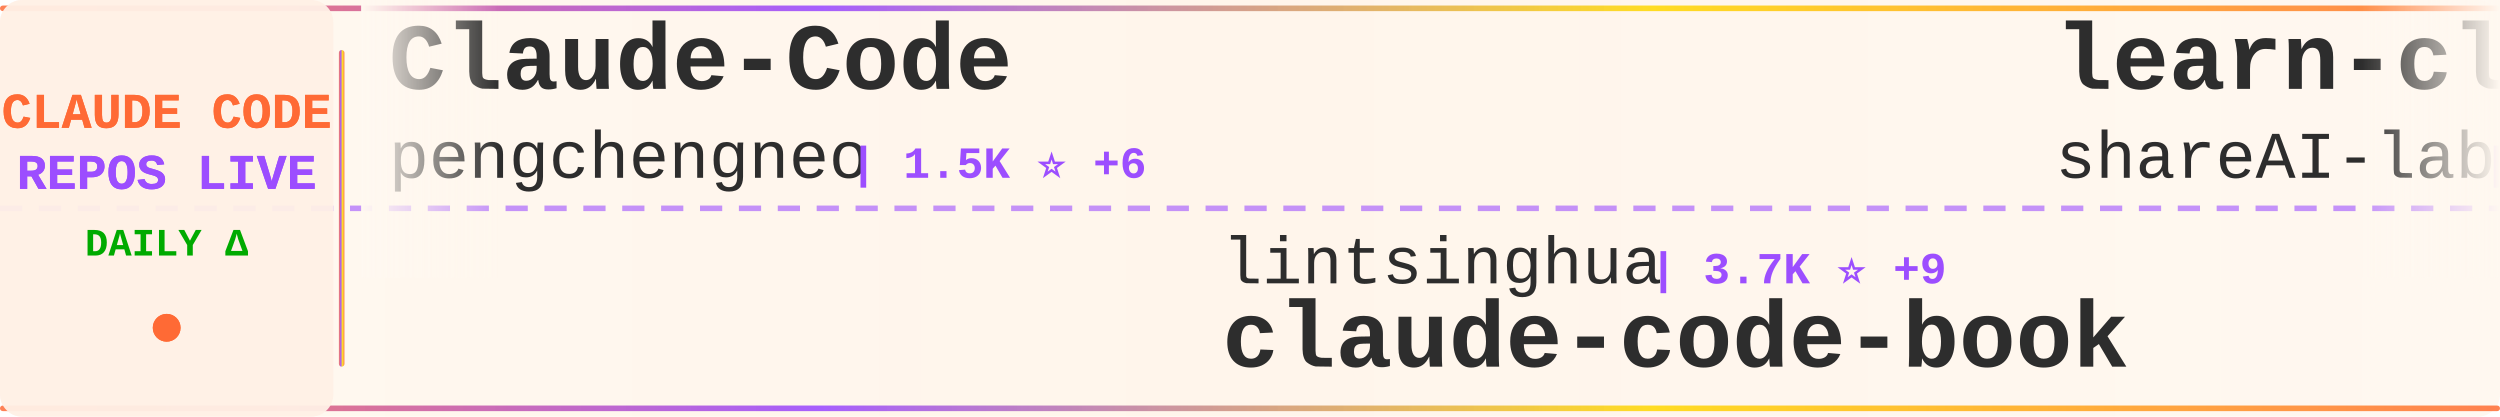
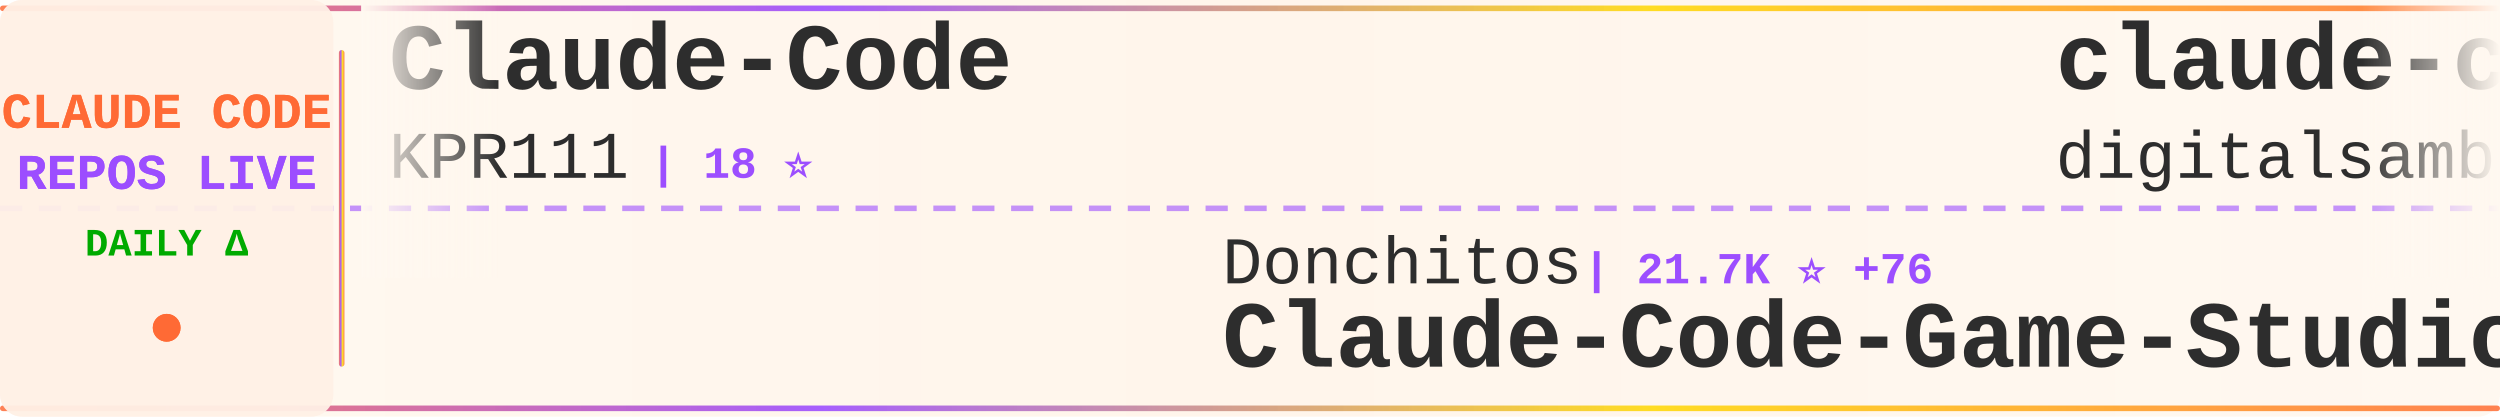
<svg xmlns="http://www.w3.org/2000/svg" width="900" height="150">
  <defs>
    <linearGradient id="tickerBg" x1="0%" y1="0%" x2="100%" y2="0%">
      <stop offset="0%" style="stop-color:#fff8f0;stop-opacity:0.98" />
      <stop offset="50%" style="stop-color:#fff5eb;stop-opacity:1" />
      <stop offset="100%" style="stop-color:#fff8f0;stop-opacity:0.98" />
    </linearGradient>
    <linearGradient id="borderGrad" x1="0%" y1="0%" x2="100%" y2="0%">
      <stop offset="0%" style="stop-color:#FF6B35;stop-opacity:0.85">
        <animate attributeName="stop-opacity" values="0.85;1;0.85" dur="2s" repeatCount="indefinite" />
      </stop>
      <stop offset="33%" style="stop-color:#9C4EFF;stop-opacity:0.9">
        <animate attributeName="stop-opacity" values="0.9;1;0.9" dur="2.2s" repeatCount="indefinite" />
      </stop>
      <stop offset="66%" style="stop-color:#FFD700;stop-opacity:0.85">
        <animate attributeName="stop-opacity" values="0.85;1;0.85" dur="1.8s" repeatCount="indefinite" />
      </stop>
      <stop offset="100%" style="stop-color:#FF6B35;stop-opacity:0.85">
        <animate attributeName="stop-opacity" values="0.85;1;0.85" dur="2s" repeatCount="indefinite" />
      </stop>
    </linearGradient>
    <filter id="textGlow">
      <feGaussianBlur stdDeviation="0.15" result="coloredBlur" />
      <feMerge>
        <feMergeNode in="coloredBlur" />
        <feMergeNode in="SourceGraphic" />
      </feMerge>
    </filter>
    <filter id="metricGlow">
      <feGaussianBlur stdDeviation="0.2" result="coloredBlur" />
      <feMerge>
        <feMergeNode in="coloredBlur" />
        <feMergeNode in="SourceGraphic" />
      </feMerge>
    </filter>
    <linearGradient id="leftFade" x1="0%" y1="0%" x2="100%" y2="0%">
      <stop offset="0%" style="stop-color:#fff8f0;stop-opacity:1" />
      <stop offset="100%" style="stop-color:#fff8f0;stop-opacity:0" />
    </linearGradient>
    <linearGradient id="rightFade" x1="0%" y1="0%" x2="100%" y2="0%">
      <stop offset="0%" style="stop-color:#fff8f0;stop-opacity:0" />
      <stop offset="100%" style="stop-color:#fff8f0;stop-opacity:1" />
    </linearGradient>
  </defs>
  <rect width="900" height="150" fill="url(#tickerBg)" rx="8" />
  <rect x="0" y="2" width="900" height="2" fill="url(#borderGrad)" rx="1" />
  <rect x="0" y="146" width="900" height="2" fill="url(#borderGrad)" rx="1" />
  <line x1="0" y1="75" x2="900" y2="75" stroke="#9C4EFF" stroke-width="2" stroke-dasharray="8 6" opacity="0.6" />
  <rect x="0" y="0" width="120" height="150" fill="#fff0e6" opacity="0.95" rx="8" />
  <text x="60" y="46" font-family="'Courier New', monospace" font-size="18" font-weight="bold" fill="#FF6B35" text-anchor="middle" filter="url(#textGlow)">
    CLAUDE CODE
  </text>
  <text x="60" y="68" font-family="'Courier New', monospace" font-size="18" font-weight="bold" fill="#9C4EFF" text-anchor="middle" filter="url(#textGlow)">
    REPOS LIVE
  </text>
  <text x="60" y="92" font-family="'Courier New', monospace" font-size="14" font-weight="bold" fill="#00aa00" text-anchor="middle">
    DAILY Δ
  </text>
  <circle cx="60" cy="118" r="5" fill="#FF6B35" filter="url(#metricGlow)">
    <animate attributeName="r" values="4;6;4" dur="1.5s" repeatCount="indefinite" />
    <animate attributeName="opacity" values="0.6;1;0.6" dur="1.5s" repeatCount="indefinite" />
  </circle>
  <rect x="122" y="18" width="2" height="114" fill="url(#borderGrad)" rx="1" />
  <clipPath id="tickerClip">
    <rect x="130" y="0" width="770" height="150" />
  </clipPath>
  <g clip-path="url(#tickerClip)">
    <g id="tickerItems">
      <animateTransform attributeName="transform" attributeType="XML" type="translate" from="0 0" to="-3000 0" dur="54s" repeatCount="indefinite" />
      <g transform="translate(0, 0)">
        <text x="140" y="32" font-family="'Courier New', monospace" font-size="34" font-weight="bold" fill="#2d2d2d">Claude-Code</text>
-         <text x="140" y="64" font-family="'Courier New', monospace" font-size="24" font-weight="normal" fill="#2d2d2d" opacity="1.0">pengchengneo</text>
-         <text x="306" y="64" font-family="'Courier New', monospace" font-size="16" font-weight="bold" fill="#9C4EFF"> | 1.5K ⭐ +6</text>
+         <text x="140" y="64" font-family="'Courier New', monospace" font-size="24" font-weight="normal" fill="#2d2d2d" opacity="1.0">KPR111</text>
+         <text x="234" y="64" font-family="'Courier New', monospace" font-size="16" font-weight="bold" fill="#9C4EFF"> | 18 ⭐</text>
      </g>
      <g transform="translate(300, 0)">
-         <text x="140" y="102" font-family="'Courier New', monospace" font-size="24" font-weight="normal" fill="#2d2d2d" opacity="1.0">lintsinghua</text>
-         <text x="294" y="102" font-family="'Courier New', monospace" font-size="16" font-weight="bold" fill="#9C4EFF"> | 3.7K ⭐ +9</text>
-         <text x="140" y="132" font-family="'Courier New', monospace" font-size="34" font-weight="bold" fill="#2d2d2d">claude-code-book</text>
+         <text x="140" y="102" font-family="'Courier New', monospace" font-size="24" font-weight="normal" fill="#2d2d2d" opacity="1.0">Donchitos</text>
+         <text x="270" y="102" font-family="'Courier New', monospace" font-size="16" font-weight="bold" fill="#9C4EFF"> | 21.7K ⭐ +76</text>
+         <text x="140" y="132" font-family="'Courier New', monospace" font-size="34" font-weight="bold" fill="#2d2d2d">Claude-Code-Game-Studios</text>
      </g>
      <g transform="translate(600, 0)">
-         <text x="140" y="32" font-family="'Courier New', monospace" font-size="34" font-weight="bold" fill="#2d2d2d">learn-claude-code</text>
-         <text x="140" y="64" font-family="'Courier New', monospace" font-size="24" font-weight="normal" fill="#2d2d2d" opacity="1.0">shareAI-lab</text>
-         <text x="294" y="64" font-family="'Courier New', monospace" font-size="16" font-weight="bold" fill="#9C4EFF"> | 66.7K ⭐ +190</text>
+         <text x="140" y="32" font-family="'Courier New', monospace" font-size="34" font-weight="bold" fill="#2d2d2d">claude-code-video-toolki...</text>
+         <text x="140" y="64" font-family="'Courier New', monospace" font-size="24" font-weight="normal" fill="#2d2d2d" opacity="1.0">digitalsamba</text>
+         <text x="306" y="64" font-family="'Courier New', monospace" font-size="16" font-weight="bold" fill="#9C4EFF"> | 1.5K ⭐ +11</text>
      </g>
      <g transform="translate(900, 0)">
-         <text x="140" y="102" font-family="'Courier New', monospace" font-size="24" font-weight="normal" fill="#2d2d2d" opacity="1.0">Cranot</text>
-         <text x="234" y="102" font-family="'Courier New', monospace" font-size="16" font-weight="bold" fill="#9C4EFF"> | 2.8K ⭐</text>
-         <text x="140" y="132" font-family="'Courier New', monospace" font-size="34" font-weight="bold" fill="#2d2d2d">claude-code-guide</text>
+         <text x="140" y="102" font-family="'Courier New', monospace" font-size="24" font-weight="normal" fill="#2d2d2d" opacity="1.0">Windy3f3f3f3f</text>
+         <text x="318" y="102" font-family="'Courier New', monospace" font-size="16" font-weight="bold" fill="#9C4EFF"> | 2.6K ⭐ +5</text>
+         <text x="140" y="132" font-family="'Courier New', monospace" font-size="34" font-weight="bold" fill="#2d2d2d">how-claude-code-works</text>
      </g>
      <g transform="translate(1200, 0)">
-         <text x="140" y="32" font-family="'Courier New', monospace" font-size="34" font-weight="bold" fill="#2d2d2d">claude-code-harness</text>
-         <text x="140" y="64" font-family="'Courier New', monospace" font-size="24" font-weight="normal" fill="#2d2d2d" opacity="1.0">Chachamaru127</text>
-         <text x="318" y="64" font-family="'Courier New', monospace" font-size="16" font-weight="bold" fill="#9C4EFF"> | 2.8K ⭐ +14</text>
+         <text x="140" y="32" font-family="'Courier New', monospace" font-size="34" font-weight="bold" fill="#2d2d2d">edmunds-claude-code</text>
+         <text x="140" y="64" font-family="'Courier New', monospace" font-size="24" font-weight="normal" fill="#2d2d2d" opacity="1.0">edmund-io</text>
+         <text x="270" y="64" font-family="'Courier New', monospace" font-size="16" font-weight="bold" fill="#9C4EFF"> | 1.5K ⭐ +1</text>
      </g>
      <g transform="translate(1500, 0)">
-         <text x="140" y="102" font-family="'Courier New', monospace" font-size="24" font-weight="normal" fill="#2d2d2d" opacity="1.0">1rgs</text>
-         <text x="210" y="102" font-family="'Courier New', monospace" font-size="16" font-weight="bold" fill="#9C4EFF"> | 3.6K ⭐ +3</text>
-         <text x="140" y="132" font-family="'Courier New', monospace" font-size="34" font-weight="bold" fill="#2d2d2d">claude-code-proxy</text>
+         <text x="140" y="102" font-family="'Courier New', monospace" font-size="24" font-weight="normal" fill="#2d2d2d" opacity="1.0">anthropics</text>
+         <text x="282" y="102" font-family="'Courier New', monospace" font-size="16" font-weight="bold" fill="#9C4EFF"> | 878 ⭐ +4</text>
+         <text x="140" y="132" font-family="'Courier New', monospace" font-size="34" font-weight="bold" fill="#2d2d2d">claude-code-base-action</text>
      </g>
      <g transform="translate(1800, 0)">
-         <text x="140" y="32" font-family="'Courier New', monospace" font-size="34" font-weight="bold" fill="#2d2d2d">claude-code-from-source</text>
-         <text x="140" y="64" font-family="'Courier New', monospace" font-size="24" font-weight="normal" fill="#2d2d2d" opacity="1.0">alejandrobalderas</text>
-         <text x="366" y="64" font-family="'Courier New', monospace" font-size="16" font-weight="bold" fill="#9C4EFF"> | 2.2K ⭐ +1</text>
+         <text x="140" y="32" font-family="'Courier New', monospace" font-size="34" font-weight="bold" fill="#2d2d2d">awesome-claude-code-suba...</text>
+         <text x="140" y="64" font-family="'Courier New', monospace" font-size="24" font-weight="normal" fill="#2d2d2d" opacity="1.0">VoltAgent</text>
+         <text x="270" y="64" font-family="'Courier New', monospace" font-size="16" font-weight="bold" fill="#9C4EFF"> | 21.8K ⭐ +52</text>
      </g>
      <g transform="translate(2100, 0)">
-         <text x="140" y="102" font-family="'Courier New', monospace" font-size="24" font-weight="normal" fill="#2d2d2d" opacity="1.0">feiskyer</text>
-         <text x="258" y="102" font-family="'Courier New', monospace" font-size="16" font-weight="bold" fill="#9C4EFF"> | 1.6K ⭐ +2</text>
-         <text x="140" y="132" font-family="'Courier New', monospace" font-size="34" font-weight="bold" fill="#2d2d2d">claude-code-settings</text>
+         <text x="140" y="102" font-family="'Courier New', monospace" font-size="24" font-weight="normal" fill="#2d2d2d" opacity="1.0">rohitg00</text>
+         <text x="258" y="102" font-family="'Courier New', monospace" font-size="16" font-weight="bold" fill="#9C4EFF"> | 2.1K ⭐ +13</text>
+         <text x="140" y="132" font-family="'Courier New', monospace" font-size="34" font-weight="bold" fill="#2d2d2d">awesome-claude-code-tool...</text>
      </g>
      <g transform="translate(2400, 0)">
-         <text x="140" y="32" font-family="'Courier New', monospace" font-size="34" font-weight="bold" fill="#2d2d2d">claude-code-sub-agents</text>
-         <text x="140" y="64" font-family="'Courier New', monospace" font-size="24" font-weight="normal" fill="#2d2d2d" opacity="1.0">lst97</text>
-         <text x="222" y="64" font-family="'Courier New', monospace" font-size="16" font-weight="bold" fill="#9C4EFF"> | 1.6K ⭐ +4</text>
+         <text x="140" y="32" font-family="'Courier New', monospace" font-size="34" font-weight="bold" fill="#2d2d2d">Claude-code</text>
+         <text x="140" y="64" font-family="'Courier New', monospace" font-size="24" font-weight="normal" fill="#2d2d2d" opacity="1.0">fazxes</text>
+         <text x="234" y="64" font-family="'Courier New', monospace" font-size="16" font-weight="bold" fill="#9C4EFF"> | 221 ⭐</text>
      </g>
      <g transform="translate(2700, 0)">
-         <text x="140" y="102" font-family="'Courier New', monospace" font-size="24" font-weight="normal" fill="#2d2d2d" opacity="1.0">repowise-dev</text>
-         <text x="306" y="102" font-family="'Courier New', monospace" font-size="16" font-weight="bold" fill="#9C4EFF"> | 1.1K ⭐ +3</text>
-         <text x="140" y="132" font-family="'Courier New', monospace" font-size="34" font-weight="bold" fill="#2d2d2d">claude-code-prompts</text>
+         <text x="140" y="102" font-family="'Courier New', monospace" font-size="24" font-weight="normal" fill="#2d2d2d" opacity="1.0">lorryjovens-hub</text>
+         <text x="342" y="102" font-family="'Courier New', monospace" font-size="16" font-weight="bold" fill="#9C4EFF"> | 1.6K ⭐ +3</text>
+         <text x="140" y="132" font-family="'Courier New', monospace" font-size="34" font-weight="bold" fill="#2d2d2d">claude-code-rust</text>
      </g>
      <g transform="translate(3000, 0)">
        <text x="140" y="32" font-family="'Courier New', monospace" font-size="34" font-weight="bold" fill="#2d2d2d">Claude-Code</text>
-         <text x="140" y="64" font-family="'Courier New', monospace" font-size="24" font-weight="normal" fill="#2d2d2d" opacity="1.0">pengchengneo</text>
-         <text x="306" y="64" font-family="'Courier New', monospace" font-size="16" font-weight="bold" fill="#9C4EFF"> | 1.5K ⭐ +6</text>
+         <text x="140" y="64" font-family="'Courier New', monospace" font-size="24" font-weight="normal" fill="#2d2d2d" opacity="1.0">KPR111</text>
+         <text x="234" y="64" font-family="'Courier New', monospace" font-size="16" font-weight="bold" fill="#9C4EFF"> | 18 ⭐</text>
      </g>
      <g transform="translate(3300, 0)">
-         <text x="140" y="102" font-family="'Courier New', monospace" font-size="24" font-weight="normal" fill="#2d2d2d" opacity="1.0">lintsinghua</text>
-         <text x="294" y="102" font-family="'Courier New', monospace" font-size="16" font-weight="bold" fill="#9C4EFF"> | 3.7K ⭐ +9</text>
-         <text x="140" y="132" font-family="'Courier New', monospace" font-size="34" font-weight="bold" fill="#2d2d2d">claude-code-book</text>
+         <text x="140" y="102" font-family="'Courier New', monospace" font-size="24" font-weight="normal" fill="#2d2d2d" opacity="1.0">Donchitos</text>
+         <text x="270" y="102" font-family="'Courier New', monospace" font-size="16" font-weight="bold" fill="#9C4EFF"> | 21.7K ⭐ +76</text>
+         <text x="140" y="132" font-family="'Courier New', monospace" font-size="34" font-weight="bold" fill="#2d2d2d">Claude-Code-Game-Studios</text>
      </g>
      <g transform="translate(3600, 0)">
-         <text x="140" y="32" font-family="'Courier New', monospace" font-size="34" font-weight="bold" fill="#2d2d2d">learn-claude-code</text>
-         <text x="140" y="64" font-family="'Courier New', monospace" font-size="24" font-weight="normal" fill="#2d2d2d" opacity="1.0">shareAI-lab</text>
-         <text x="294" y="64" font-family="'Courier New', monospace" font-size="16" font-weight="bold" fill="#9C4EFF"> | 66.7K ⭐ +190</text>
+         <text x="140" y="32" font-family="'Courier New', monospace" font-size="34" font-weight="bold" fill="#2d2d2d">claude-code-video-toolki...</text>
+         <text x="140" y="64" font-family="'Courier New', monospace" font-size="24" font-weight="normal" fill="#2d2d2d" opacity="1.0">digitalsamba</text>
+         <text x="306" y="64" font-family="'Courier New', monospace" font-size="16" font-weight="bold" fill="#9C4EFF"> | 1.5K ⭐ +11</text>
      </g>
      <g transform="translate(3900, 0)">
-         <text x="140" y="102" font-family="'Courier New', monospace" font-size="24" font-weight="normal" fill="#2d2d2d" opacity="1.0">Cranot</text>
-         <text x="234" y="102" font-family="'Courier New', monospace" font-size="16" font-weight="bold" fill="#9C4EFF"> | 2.8K ⭐</text>
-         <text x="140" y="132" font-family="'Courier New', monospace" font-size="34" font-weight="bold" fill="#2d2d2d">claude-code-guide</text>
+         <text x="140" y="102" font-family="'Courier New', monospace" font-size="24" font-weight="normal" fill="#2d2d2d" opacity="1.0">Windy3f3f3f3f</text>
+         <text x="318" y="102" font-family="'Courier New', monospace" font-size="16" font-weight="bold" fill="#9C4EFF"> | 2.6K ⭐ +5</text>
+         <text x="140" y="132" font-family="'Courier New', monospace" font-size="34" font-weight="bold" fill="#2d2d2d">how-claude-code-works</text>
      </g>
    </g>
  </g>
  <rect x="130" y="0" width="50" height="100" fill="url(#leftFade)" />
  <rect x="850" y="0" width="50" height="100" fill="url(#rightFade)" />
</svg>
